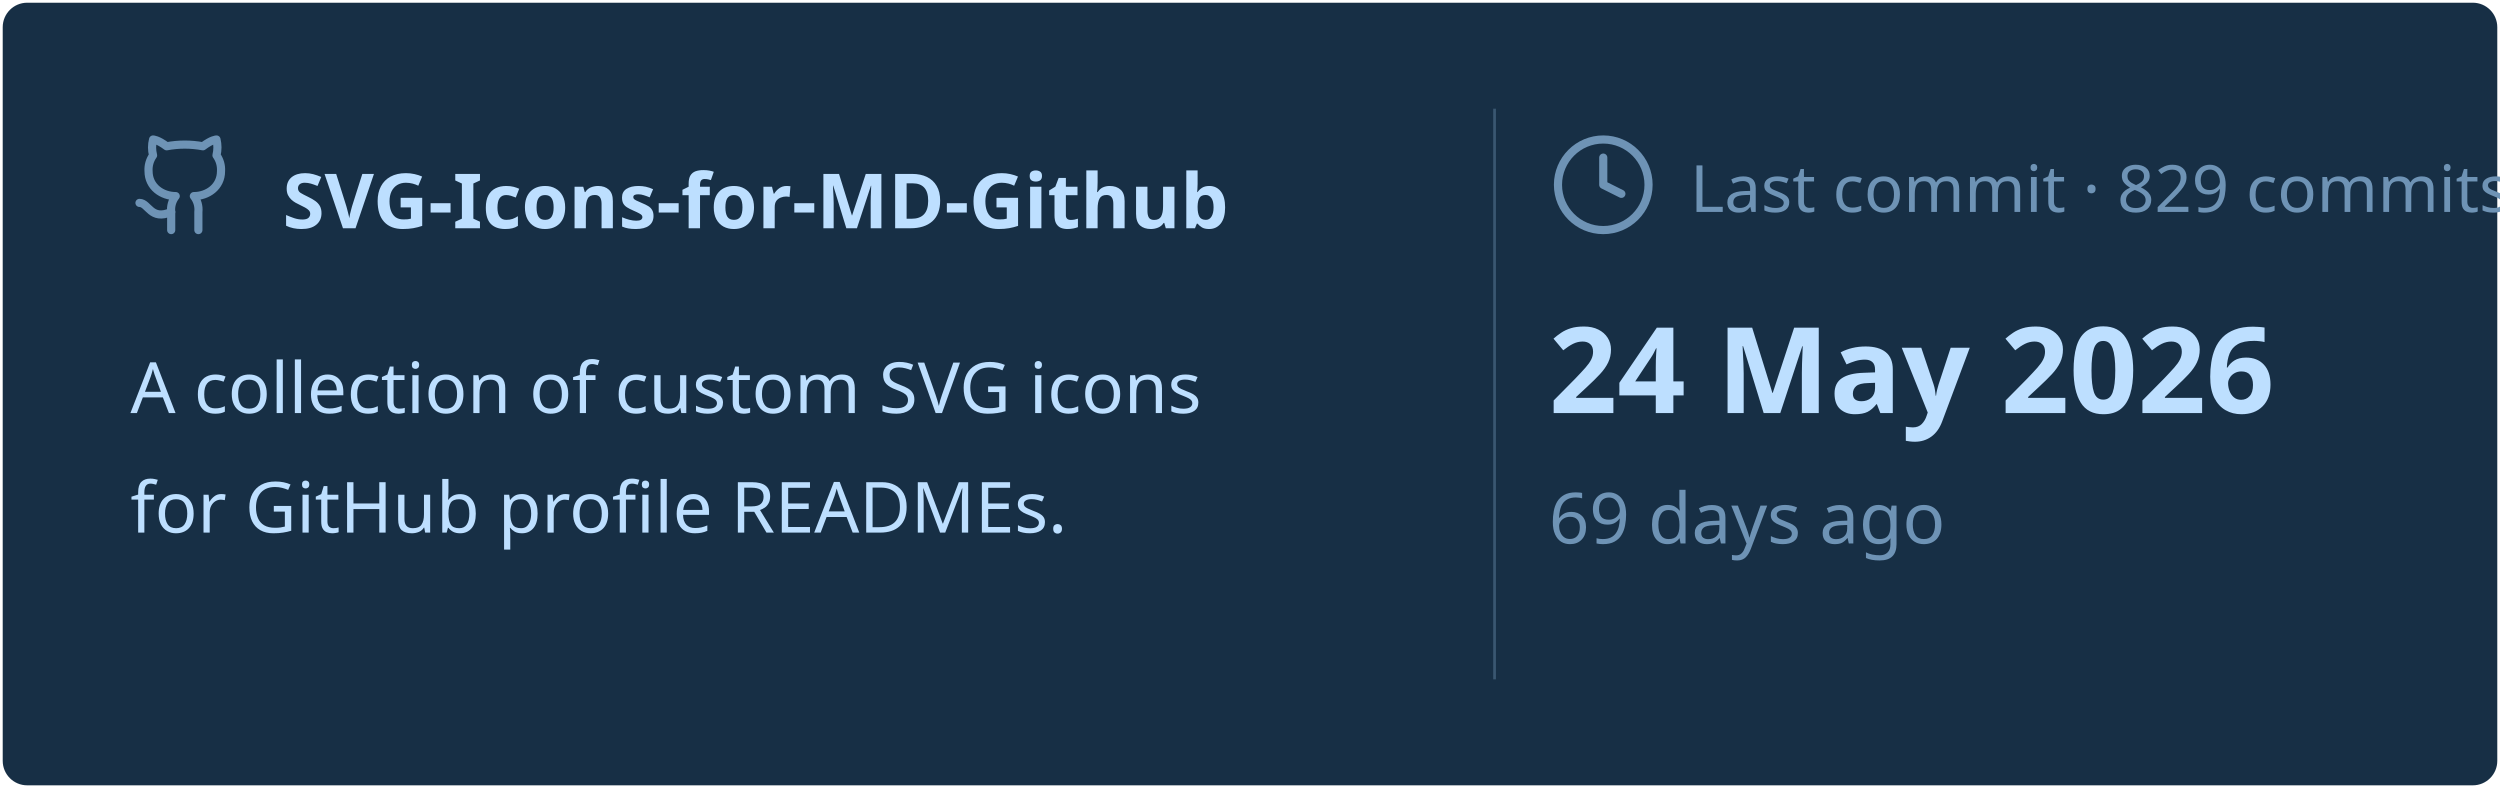
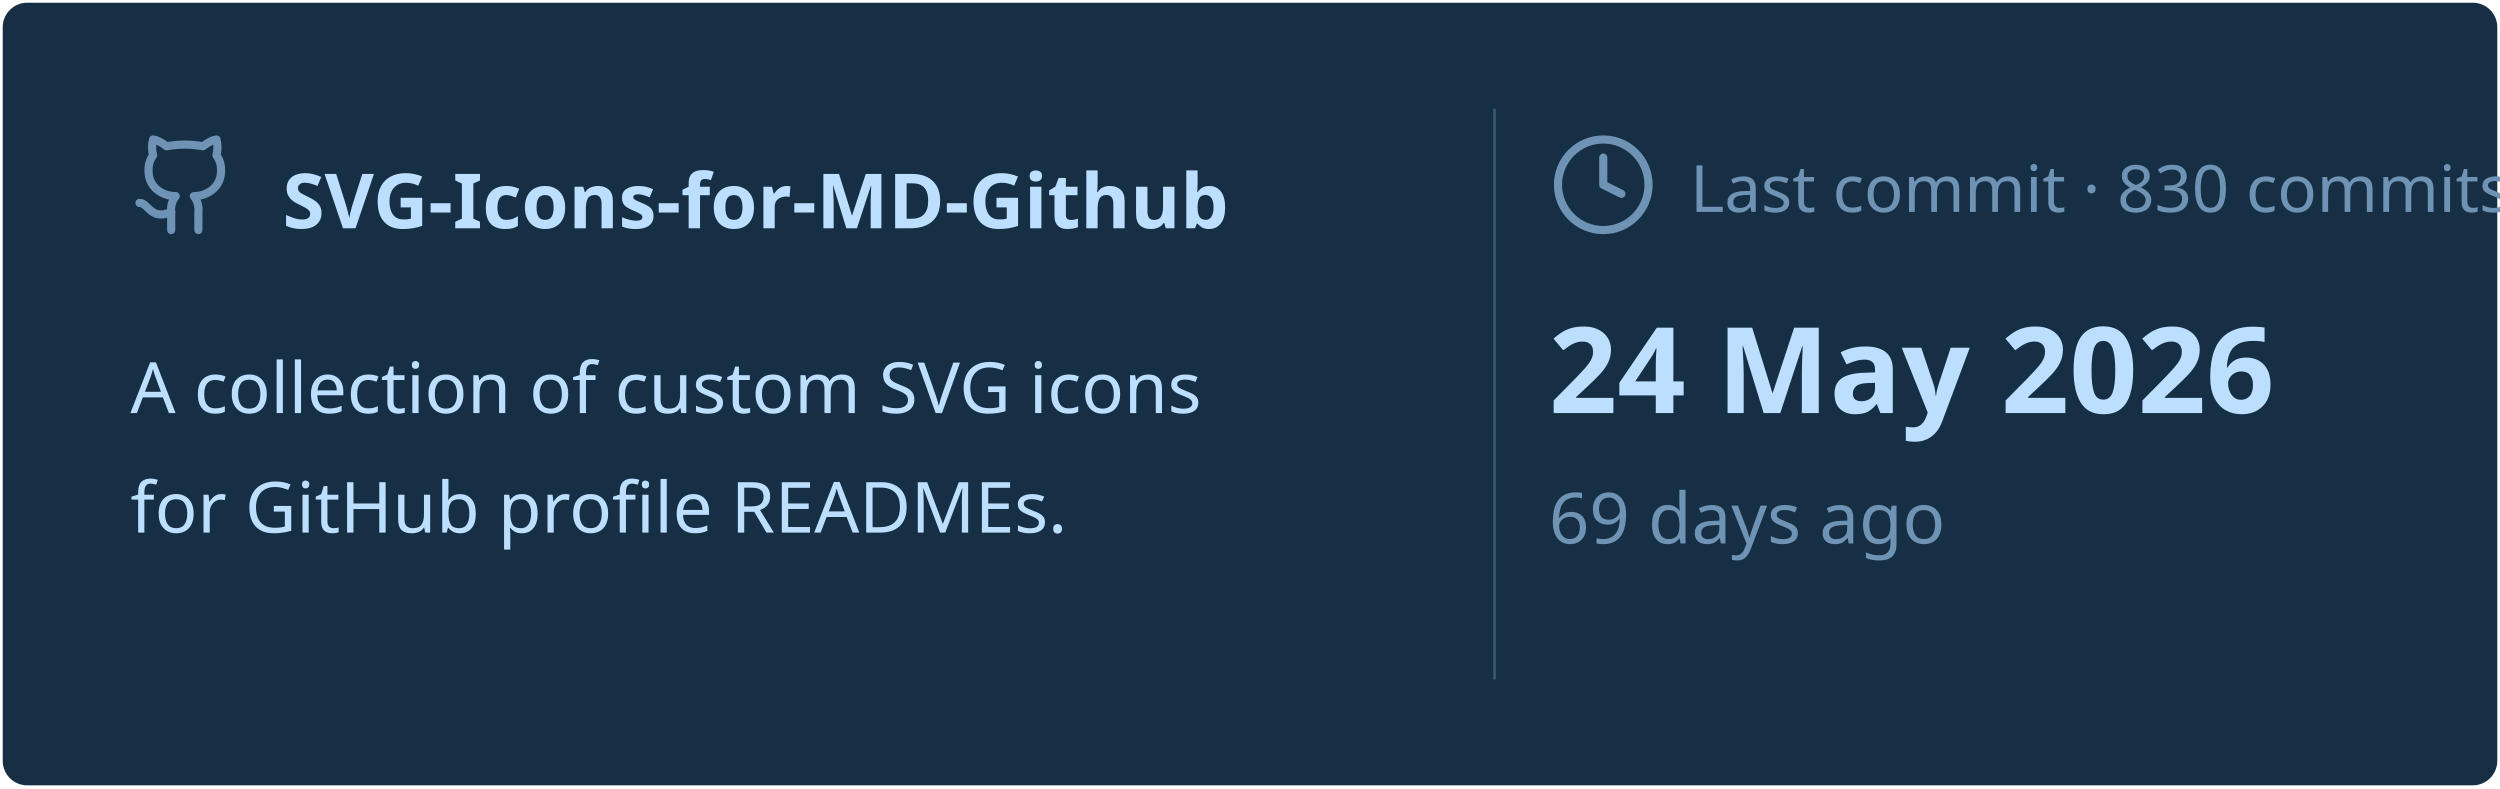
<svg xmlns="http://www.w3.org/2000/svg" viewBox="0 0 460 145" width="460px" height="145px">
  <rect stroke="#000000" stroke-opacity="0" fill="#172F45" rx="4.5" x="0.5" y="0.5" width="459" height="144" />
  <g transform="translate(24, 42)">
    <svg x="0" y="-18" width="20" height="20" viewBox="0 0 24 24" fill="none" stroke="#6E93B5" stroke-width="1.8" stroke-linecap="round" stroke-linejoin="round">
      <path d="M15 22v-4a4.8 4.8 0 0 0-1-3.5c3 0 6-2 6-5.5.08-1.25-.27-2.48-1-3.5.28-1.15.28-2.35 0-3.5 0 0-1 0-3 1.5-2.64-.5-5.36-.5-8 0C6 2 5 2 5 2c-.3 1.15-.3 2.35 0 3.5A5.403 5.403 0 0 0 4 9c0 3.5 3 5.5 6 5.5-.39.49-.68 1.05-.85 1.65-.17.6-.22 1.23-.15 1.85v4" />
      <path d="M9 18c-4.51 2-5-2-7-2" />
    </svg>
    <text x="28" y="0" font-family="&quot;Segoe UI&quot;, Ubuntu, sans-serif" font-size="14" font-weight="700" fill="#BDDFFF">SVG-Icons-for-MD-Github</text>
  </g>
  <text x="24" y="76" font-family="&quot;Segoe UI&quot;, Ubuntu, sans-serif" font-size="13" font-weight="400" fill="#BDDFFF">A collection of custom SVG icons</text>
  <text x="24" y="98" font-family="&quot;Segoe UI&quot;, Ubuntu, sans-serif" font-size="13" font-weight="400" fill="#BDDFFF">for GitHub profile READMEs.</text>
  <line x1="275" y1="20" x2="275" y2="125" stroke="#6E93B5" stroke-width="0.5" stroke-opacity="0.4" />
  <svg x="285" y="24" width="20" height="20" viewBox="0 0 24 24" fill="none" stroke="#6E93B5" stroke-width="1.8" stroke-linecap="round" stroke-linejoin="round">
    <circle cx="12" cy="12" r="10" />
    <polyline points="12 6 12 12 16 14" />
  </svg>
-   <text x="311" y="39" font-family="&quot;Segoe UI&quot;, Ubuntu, sans-serif" font-size="12" font-weight="400" fill="#6E93B5">Last commit · 829 commits</text>
+   <text x="311" y="39" font-family="&quot;Segoe UI&quot;, Ubuntu, sans-serif" font-size="12" font-weight="400" fill="#6E93B5">Last commit · 830 commits</text>
  <text x="285" y="76" font-family="&quot;Segoe UI&quot;, Ubuntu, sans-serif" font-size="22" font-weight="700" fill="#BDDFFF">24 May 2026</text>
  <text x="285" y="100" font-family="&quot;Segoe UI&quot;, Ubuntu, sans-serif" font-size="13" font-weight="400" fill="#6E93B5">69 days ago</text>
</svg>
